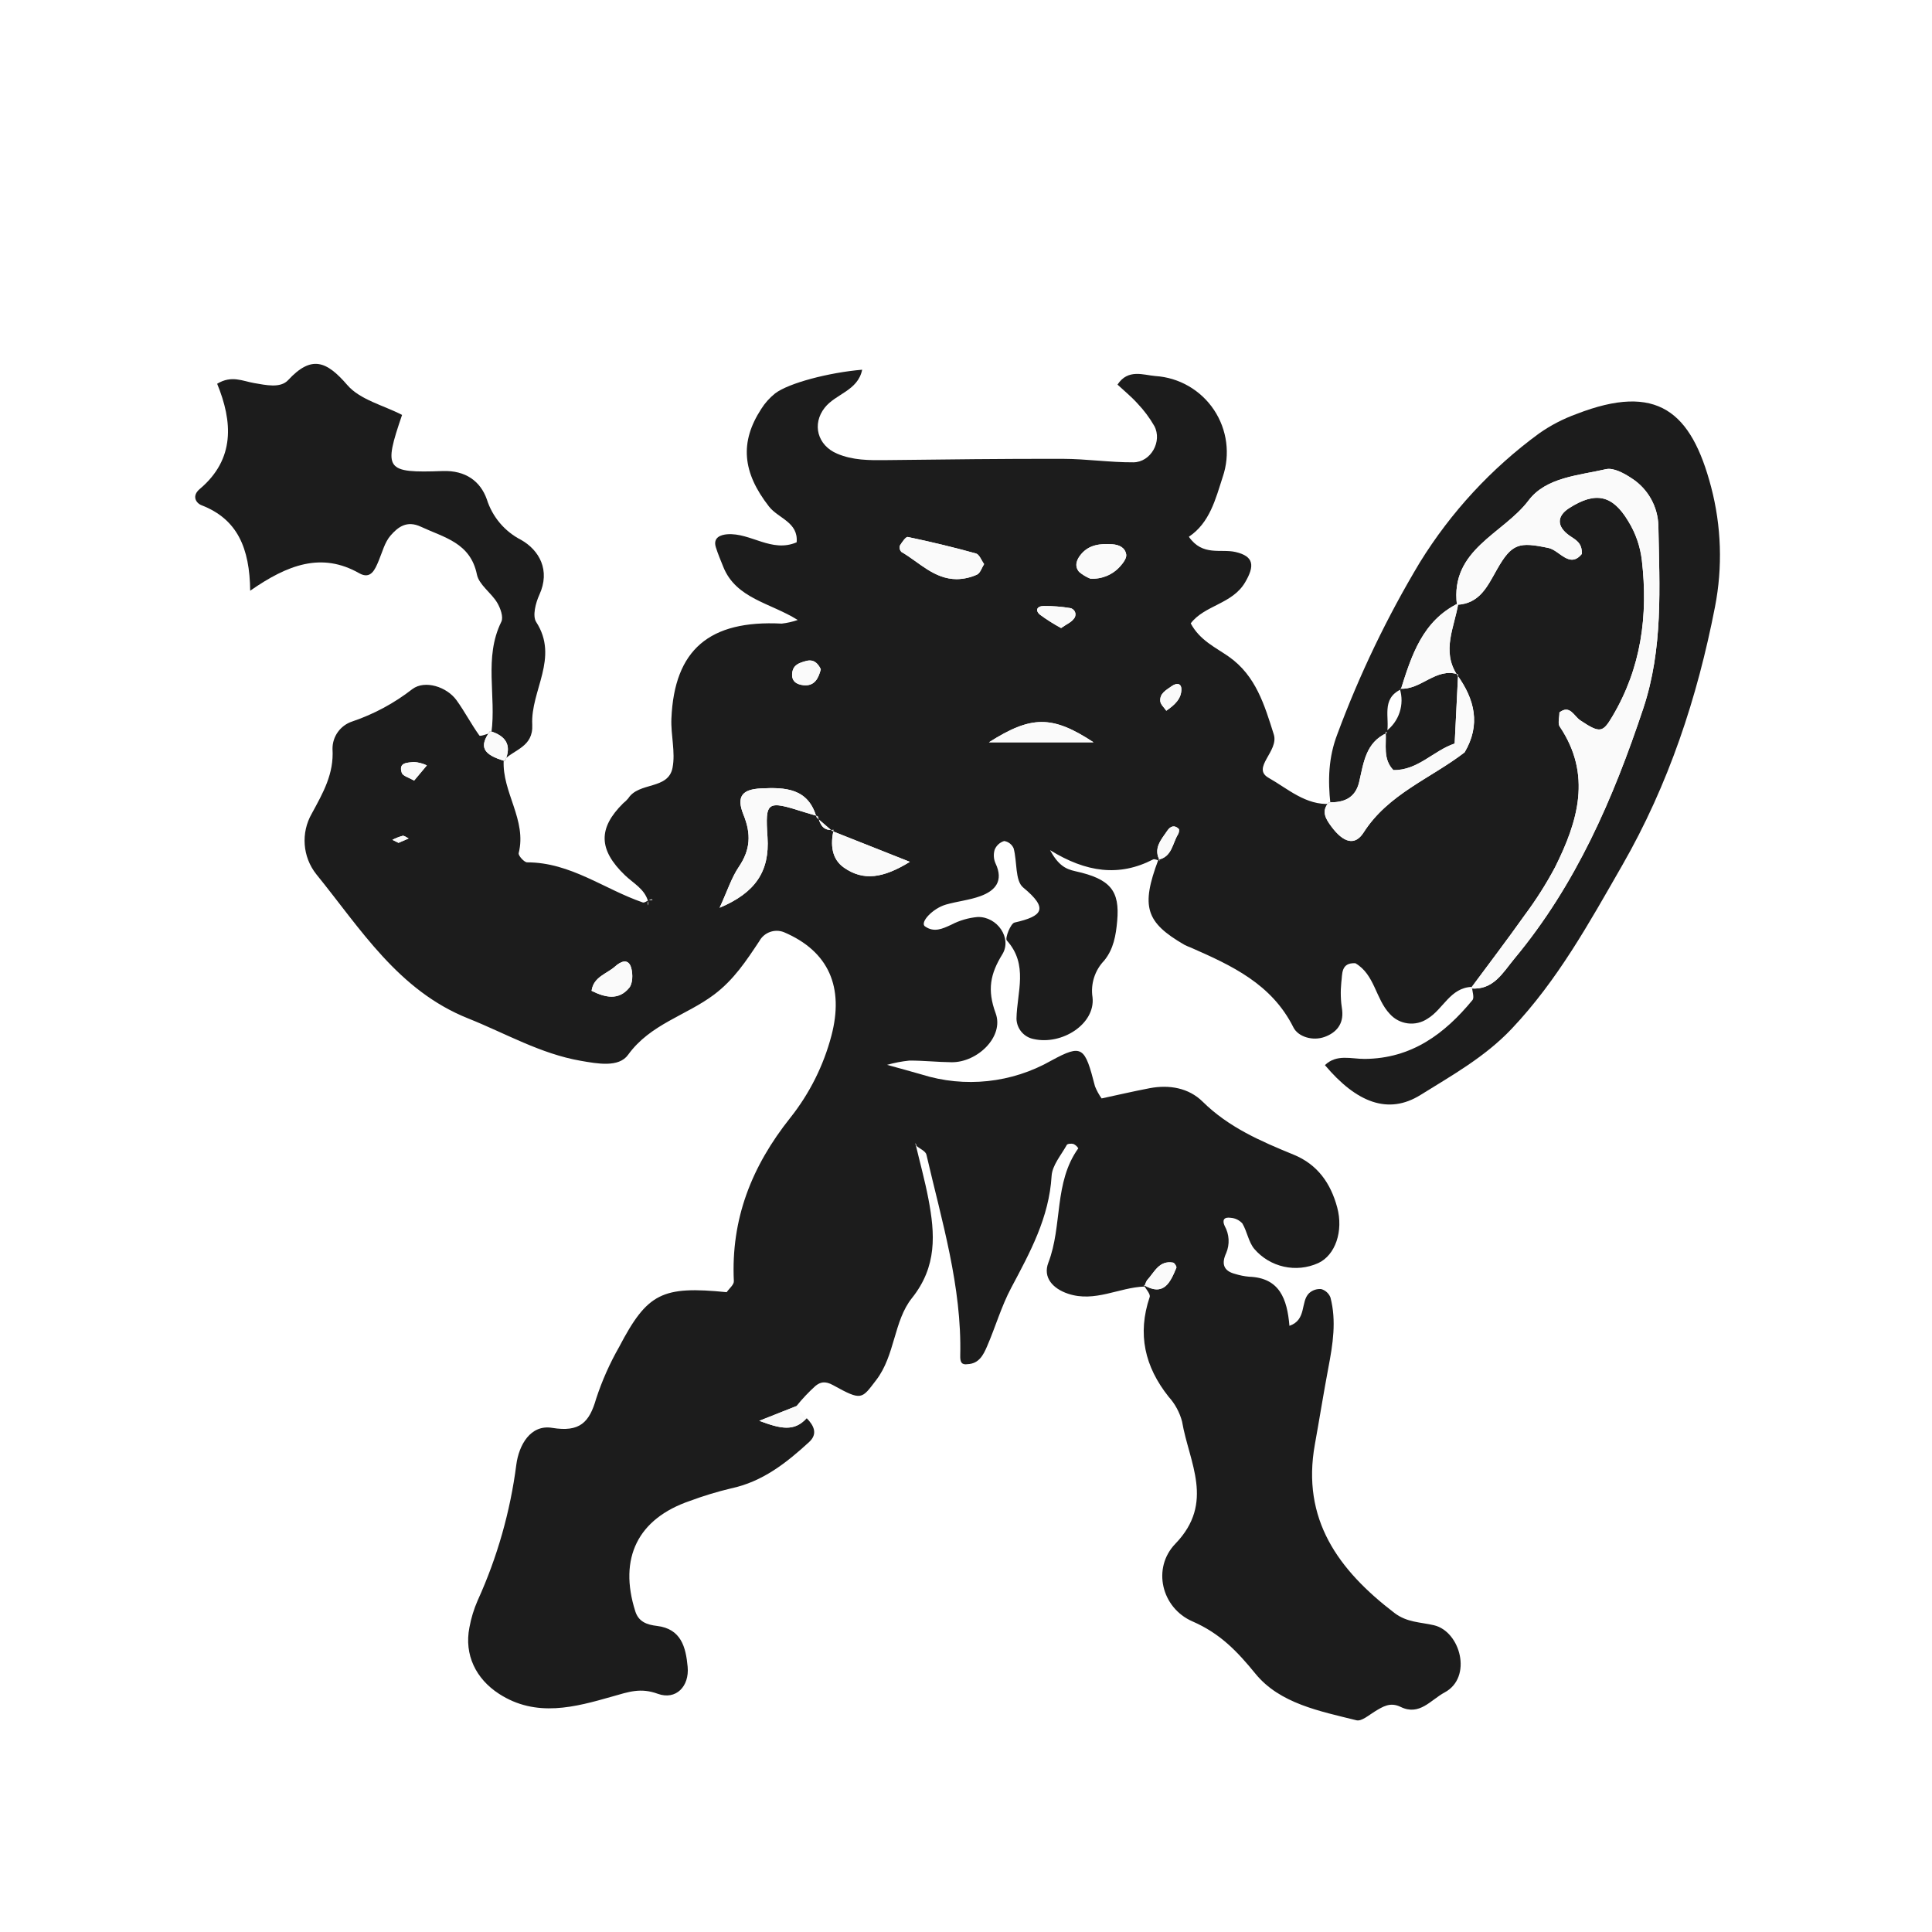
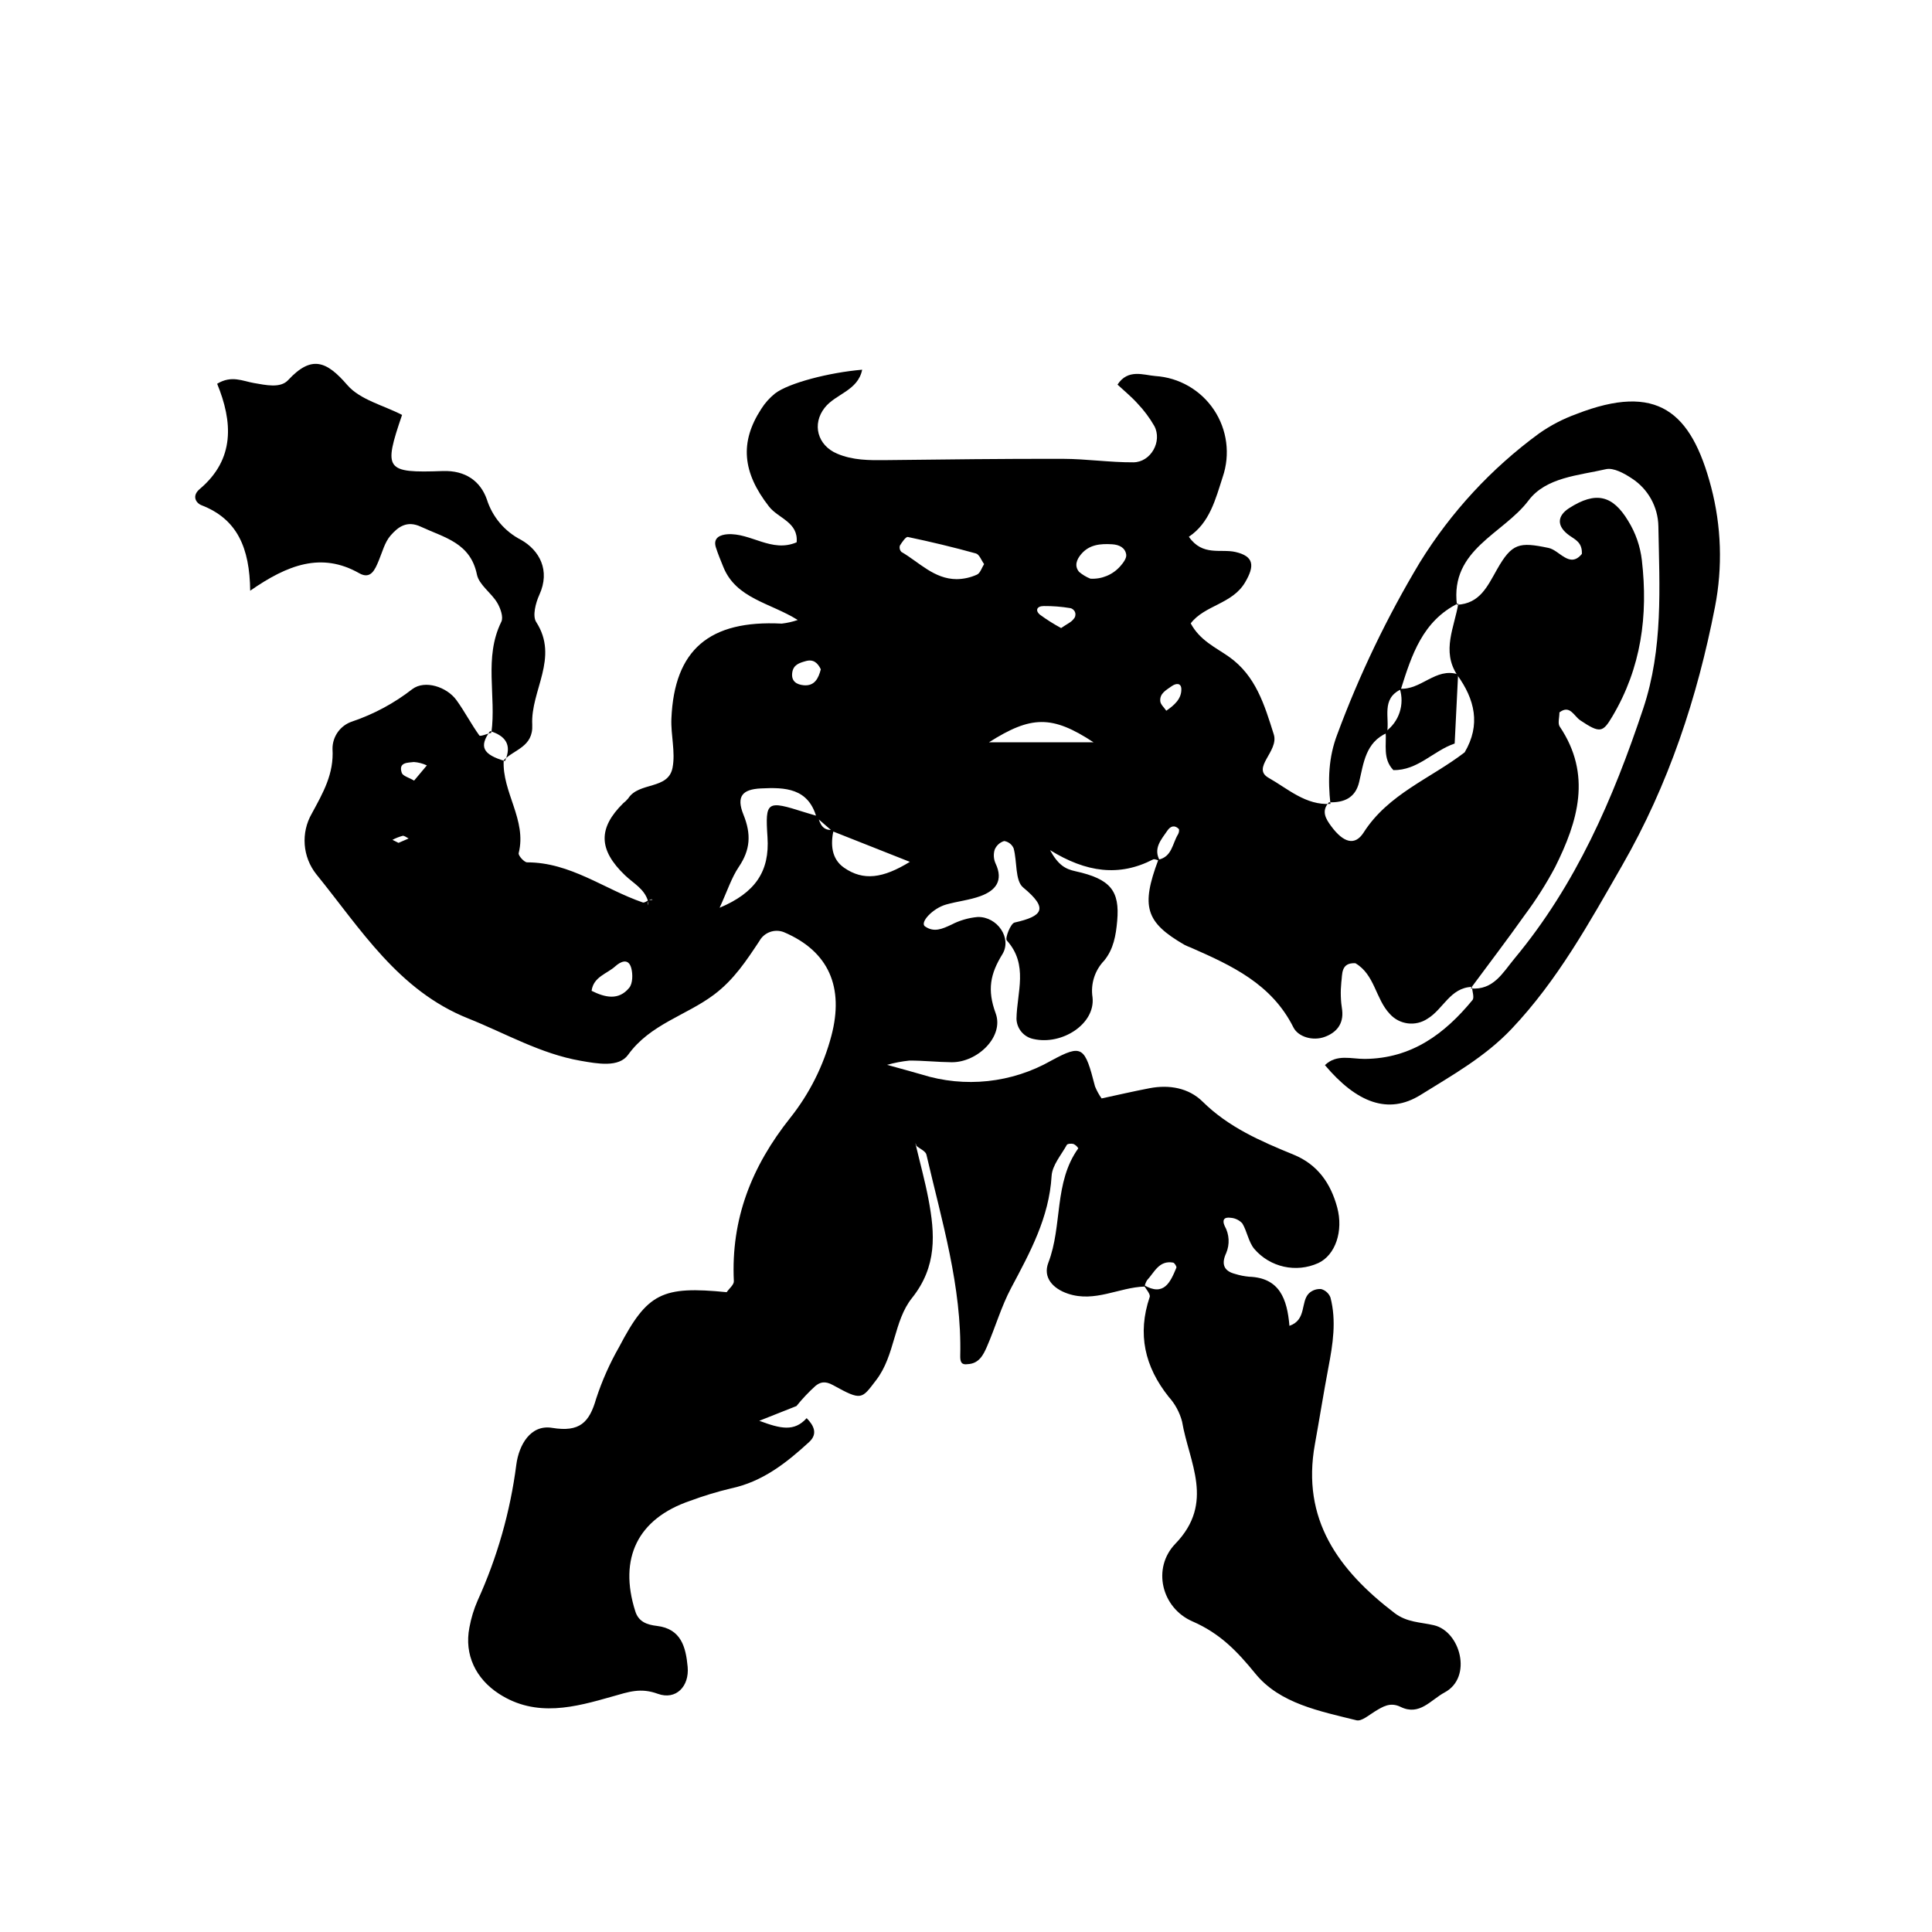
<svg xmlns="http://www.w3.org/2000/svg" viewBox="0 0 400 400">
-   <defs>
-     <style>.a{fill:#1c1c1c;}.b{fill:#fafafa;}</style>
-   </defs>
-   <path class="a" d="M240.143,178.219c-.479-.1-1.082-.449-1.418-.275-7,3.607-13.831,2.7-21.325-1.932,1.707,3.108,3.174,3.911,5.239,4.365,7.3,1.6,9.217,4.065,8.664,10.289-.263,2.963-.743,5.84-2.7,8.222a9,9,0,0,0-2.406,7.612c.6,5.491-6.311,9.937-12.181,8.624a4.39,4.39,0,0,1-3.564-4.2c.091-5.5,2.53-11.192-2.009-16.221-.4-.448.788-3.516,1.615-3.7,5.837-1.32,7.087-2.873,1.777-7.259-1.707-1.411-1.221-5.376-1.974-8.107a2.551,2.551,0,0,0-1.958-1.512,3.092,3.092,0,0,0-1.968,1.8,4.054,4.054,0,0,0,.183,2.839c1.695,3.588-.006,5.629-3.129,6.768-2.283.833-4.775,1.074-7.127,1.746-2.793.8-5.481,3.734-4.346,4.526,1.884,1.312,3.595.5,5.437-.35a14.559,14.559,0,0,1,5.468-1.6c4.064-.1,7.157,4.394,5.1,7.726-2.484,4.029-3.17,7.347-1.381,12.206,1.784,4.844-3.773,10.188-9.114,10.139-2.919-.026-5.836-.357-8.754-.343a27.227,27.227,0,0,0-4.62.886c2.61.724,4.878,1.323,7.128,1.984a33.8,33.8,0,0,0,26.882-2.869c6.443-3.5,6.936-2.863,9.048,5.342a12.561,12.561,0,0,0,1.364,2.493c3.292-.706,6.594-1.475,9.921-2.113,4.082-.783,8.122-.066,11,2.781,5.4,5.334,12.06,8.2,18.849,10.981,4.945,2.026,7.654,5.917,9,10.879s-.389,9.923-3.9,11.556a11.3,11.3,0,0,1-13.282-2.961c-1.178-1.447-1.463-3.588-2.445-5.24a3.6,3.6,0,0,0-2.386-1.167c-1.433-.213-1.831.473-1.276,1.688a6.393,6.393,0,0,1,.318,5.607c-1,2.143-.626,3.7,1.859,4.328a13.839,13.839,0,0,0,2.859.572c6.358.217,7.895,4.611,8.376,10.171,3.618-1.254,2.248-4.99,4.057-6.752a3.312,3.312,0,0,1,2.518-.86,2.913,2.913,0,0,1,1.912,1.735c1.272,4.859.494,9.691-.426,14.523-1,5.278-1.838,10.588-2.794,15.876-2.815,15.56,4.876,26.047,16.453,34.91,2.621,2.006,5.422,1.9,8.206,2.558,5.48,1.294,8.025,10.788,2.21,13.906-2.9,1.552-5.2,4.917-9.118,3-2.151-1.051-3.662-.075-5.341.945-1.221.742-2.744,2.088-3.8,1.826-7.587-1.889-15.88-3.461-20.918-9.643-3.81-4.675-7.331-8.345-13.048-10.835-6.42-2.8-8.39-11.041-3.535-16.069,8.234-8.527,2.827-16.84,1.393-25.3a12.325,12.325,0,0,0-2.779-5.131c-4.952-6.231-6.517-12.988-3.928-20.652.21-.622-.8-1.655-1.241-2.5,4.178,2.474,5.51-.543,6.768-3.568.1-.235-.383-1.01-.677-1.061-2.926-.514-3.875,2.024-5.394,3.65a3.885,3.885,0,0,0-.506,1.307c-5.308.167-10.284,3.347-15.857,1.483-3.161-1.058-5.247-3.374-4.071-6.428,2.954-7.674,1.1-16.584,6.2-23.675a2.348,2.348,0,0,0-.985-.892c-.427-.126-1.251-.071-1.394.186-1.165,2.1-3.018,4.224-3.149,6.43-.514,8.627-4.464,15.826-8.372,23.176-2.047,3.85-3.266,8.134-5.012,12.155-.75,1.727-1.661,3.54-4,3.632-1.229.19-1.566-.387-1.533-1.747.351-14.319-3.827-27.9-7-41.628-.167-.726-1.354-1.216-2.065-1.814l-.2-.6.048.358c.887,3.743,1.913,7.46,2.632,11.236,1.374,7.215,1.822,13.969-3.418,20.521-3.79,4.741-3.462,11.845-7.4,16.976-3.015,3.932-2.952,4.355-8.914,1.052-1.721-.954-2.7-.6-3.638.138a36.06,36.06,0,0,0-3.951,4.182c-2.128.846-4.258,1.69-7.7,3.054,4.416,1.646,7.235,2.317,9.81-.547,1.486,1.519,2.366,3.244.507,4.949-4.71,4.322-9.669,8.231-16.192,9.6a73.445,73.445,0,0,0-8.437,2.566c-10.827,3.682-14.866,11.852-11.352,22.894.688,2.163,2.413,2.764,4.475,3.007,5.026.6,5.983,4.4,6.36,8.473.375,4.033-2.419,6.952-6.18,5.58-3.586-1.308-6.021-.4-9.441.568-7.623,2.165-15.72,4.451-23.463-.582-4.737-3.079-7.212-8.038-6.1-13.718a25.244,25.244,0,0,1,1.717-5.611,98.256,98.256,0,0,0,7.993-28.089c.537-4.07,2.925-8.364,7.418-7.626,5.706.936,7.7-1.108,9.11-6.034a58.152,58.152,0,0,1,4.763-10.725c5.845-11.164,8.895-12.658,22.261-11.332.52-.76,1.523-1.544,1.487-2.278-.621-12.87,3.672-23.77,11.7-33.85a46.223,46.223,0,0,0,8.5-16.978c2.617-9.951-.451-17.446-9.856-21.439a4.1,4.1,0,0,0-5.067,1.857c-2.693,4.057-5.26,7.988-9.376,11.081-5.775,4.342-13.212,6.094-17.8,12.464-1.931,2.683-6.363,1.833-9.8,1.237-8.327-1.444-15.587-5.69-23.3-8.768-14.507-5.789-22.281-18.566-31.452-29.858a11.211,11.211,0,0,1-.933-12.558c2.334-4.3,4.614-8.235,4.289-13.4a5.926,5.926,0,0,1,4.086-5.668,42.346,42.346,0,0,0,12.458-6.714c2.6-1.935,7.128-.456,9.124,2.3,1.7,2.348,3.042,4.957,4.736,7.311.193.269,1.634-.359,2.5-.571l-.268-.345c-2.339,3.226-1.529,4.862,3.075,6.212l-.265-.167c-.365,6.616,4.831,12.346,3.1,19.234-.122.486,1.138,1.906,1.754,1.905,8.973,0,15.963,5.564,23.944,8.305.341.117.875-.327,1.306-.5,1.95.012-.857-.727-.173,1.112l-.056-.905c-.746-2.535-3.011-3.658-4.754-5.326-5.554-5.318-5.578-9.782-.387-14.914a6.915,6.915,0,0,0,1.05-1.02c2.2-3.447,8.262-1.735,9.166-6.308.644-3.257-.375-6.805-.231-10.206.607-14.269,7.865-20.434,22.839-19.666a15.734,15.734,0,0,0,3.318-.75c-5.678-3.566-12.751-4.4-15.406-10.978-.543-1.346-1.111-2.688-1.547-4.07-.659-2.089,1.1-2.6,2.357-2.7,4.851-.356,9.172,3.895,14.369,1.664.378-4.17-3.794-4.939-5.714-7.395-5.532-7.076-6.092-13.335-1.627-20.2a12.978,12.978,0,0,1,2.875-3.224c2.829-2.159,11.15-4.332,18.034-4.915-.887,4.365-5.487,4.978-7.761,7.872-2.676,3.405-1.488,7.776,2.548,9.5,3.287,1.406,6.647,1.384,10.082,1.347,12.233-.133,24.467-.3,36.7-.266,4.859.013,9.719.75,14.576.722,3.631-.02,6.027-4.349,4.344-7.513a24.485,24.485,0,0,0-3.47-4.653c-1.258-1.405-2.741-2.607-4.154-3.925,2.172-3.325,5.377-1.973,7.839-1.773a15.815,15.815,0,0,1,13.94,20.9c-1.481,4.577-2.681,9.489-7.007,12.375,2.855,4.1,6.595,2.441,9.667,3.156,3.8.885,4.013,2.841,1.967,6.3-2.666,4.508-8.378,4.7-11.248,8.476,1.894,3.543,5.13,4.952,7.912,6.912,5.572,3.928,7.359,9.975,9.285,16.079,1.1,3.5-4.719,6.938-1.055,9,3.893,2.192,7.674,5.729,12.8,5.38l-.3-.34c-1.7,1.808-.661,3.469.434,4.955,2.547,3.457,4.925,4.13,6.721,1.319,5.117-8.012,13.874-11.177,20.914-16.6,3.386-5.717,2.1-10.983-1.541-16.024-3.291-5-.554-9.907.238-14.843l-.271.311c4.706-.237,6.268-3.768,8.26-7.284,3.114-5.5,4.618-5.754,10.7-4.48,2.278.478,4.366,4.32,6.884,1.237.121-2.384-1.415-2.983-2.571-3.806-2.7-1.926-2.584-4.057-.046-5.684,5.523-3.541,9-2.654,12.193,2.631A19.753,19.753,0,0,1,339.932,116c1.318,11.452-.129,22.259-6.106,32.325-1.978,3.331-2.535,3.558-6.642.816-1.339-.894-2.137-3.308-4.321-1.646,0,1.074-.38,2.275.058,2.926,6.709,9.972,3.78,19.64-.967,29.139a77.1,77.1,0,0,1-6.27,9.885c-3.635,5.133-7.454,10.135-11.194,15.192l.27-.316c-4.514.152-5.943,4.621-9.185,6.576a6,6,0,0,1-7.826-.97c-2.966-3.113-3.105-8.152-7.131-10.5-3.082-.165-2.667,2.364-2.913,3.94a22.08,22.08,0,0,0,.176,5.777c.327,2.9-1.23,4.657-3.612,5.531-2.488.913-5.509-.017-6.484-1.968-4.5-9-12.774-12.8-21.227-16.515a13.517,13.517,0,0,1-1.332-.578c-8.053-4.663-9.044-7.906-5.4-17.625,2.842-.592,2.9-3.365,4.073-5.251.191-.3.307-.967.136-1.134-.817-.8-1.667-.628-2.352.378C240.4,173.866,238.707,175.66,240.143,178.219Zm-67.829-6.14-3.258-2.829c-1.706-6.1-6.505-6.265-11.529-6.015-3.792.188-5.146,1.607-3.6,5.438,1.634,4.039,1.432,7.255-.961,10.8-1.516,2.246-2.361,4.945-3.979,8.471,7.38-3.111,10.388-7.517,9.914-14.623-.5-7.515-.122-7.628,7.66-5.161.916.29,1.844.547,2.766.822.446,1.686,1.089,3.141,3.271,2.8-.67,3.02-.484,6.045,2.177,7.883,3.981,2.753,8.03,2.193,13.6-1.228Q180.332,175.243,172.314,172.079Zm31.433-55.291c-.556-.76-.978-2-1.69-2.2-4.657-1.294-9.365-2.418-14.095-3.411-.426-.089-1.221,1.095-1.659,1.8a1.335,1.335,0,0,0,.305,1.28c3.7,2.143,6.777,5.631,11.466,5.65a10.476,10.476,0,0,0,4.193-.936C202.95,118.667,203.266,117.545,203.747,116.788Zm22.665,36.9c-8.611-5.661-12.928-5.541-21.663,0Zm-103.929,51.45c2.758,1.373,5.59,2.07,7.794-.629.731-.9.758-2.777.432-4.033-.589-2.267-2.324-1.318-3.317-.415C125.669,201.625,122.871,202.22,122.483,205.135Zm97.2-75.1c1.207-.845,2.124-1.213,2.6-1.889a1.339,1.339,0,0,0-.715-2.248,31.709,31.709,0,0,0-5.459-.426c-1.441,0-1.853.926-.766,1.816A37.836,37.836,0,0,0,219.687,130.03Zm6.045-10.232a7.627,7.627,0,0,0,6.2-2.562c.6-.67,1.349-1.664,1.245-2.4-.2-1.436-1.419-2.067-2.923-2.158-2.423-.147-4.721.051-6.407,2.047-.915,1.082-1.472,2.414-.432,3.664A8.483,8.483,0,0,0,225.732,119.8Zm-140,41.817,2.647-3.155a7.513,7.513,0,0,0-2.681-.7c-1.215.158-3.28,0-2.509,2.251C83.418,160.677,84.687,160.988,85.733,161.615Zm84.211-23.056c-.648-1.334-1.538-2.14-3.119-1.691-1.315.374-2.582.735-2.8,2.419-.236,1.821.994,2.439,2.34,2.575C168.671,142.1,169.462,140.414,169.944,138.559Zm71.521,8.587c1.671-1.148,3.195-2.482,3.123-4.525-.042-1.218-1.041-1.244-2.015-.552-1.153.821-2.5,1.5-2.345,3.113C240.291,145.863,241.025,146.482,241.465,147.146ZM82.507,174.505l2.1-.907c-.422-.2-.885-.615-1.259-.546a10.713,10.713,0,0,0-2.1.828Z" />
-   <path class="a" d="M275.452,166.443c-.535-4.9-.418-9.608,1.419-14.409a213.135,213.135,0,0,1,17.083-35.575,94.923,94.923,0,0,1,24.7-26.724,32.888,32.888,0,0,1,7.718-4.014c16.753-6.519,23.787-.518,27.9,15.118a55.73,55.73,0,0,1,.8,24.8c-3.659,18.8-9.578,36.751-19.218,53.536-6.821,11.876-13.333,23.735-22.873,33.819-5.526,5.842-12.321,9.619-18.87,13.7-6.7,4.172-13.252,1.595-19.8-6.17,2.434-2.355,5.491-1.266,8.232-1.286,9.681-.072,16.529-5.153,22.313-12.181.432-.525-.047-1.8-.1-2.727l-.27.316c4.723.418,6.633-3.254,9.08-6.2,12.715-15.284,20.419-33.055,26.646-51.749,4.157-12.479,3.365-25.095,3.137-37.761a12.053,12.053,0,0,0-5.536-9.909c-1.553-1.034-3.762-2.247-5.329-1.885-5.664,1.308-12.4,1.668-16.011,6.468-5.232,6.954-16.259,10.121-14.833,21.612l.271-.311c-7.388,3.656-9.647,10.73-11.882,17.821-4.141,1.99-2.264,5.892-2.862,9.007-4.449,1.971-4.837,6.226-5.776,10.194-.778,3.289-3.165,4.275-6.246,4.172Z" />
-   <path class="a" d="M101.736,151.709c1.049-7.611-1.613-15.538,2.058-22.978.477-.967-.188-2.835-.865-3.961-1.237-2.057-3.754-3.692-4.188-5.818-1.347-6.6-6.785-7.647-11.605-9.9-2.919-1.367-4.754.079-6.278,1.831-1.208,1.388-1.7,3.414-2.443,5.186-.769,1.835-1.631,3.981-4.047,2.609-7.8-4.43-14.829-1.769-22.57,3.624-.1-8.872-2.672-14.831-10.067-17.695-1.161-.45-2.075-1.929-.386-3.353,7.381-6.22,6.81-13.992,3.615-21.8,2.979-1.818,5.306-.543,7.624-.149,2.457.417,5.459,1.129,7.071-.608,4.84-5.218,7.949-3.966,12.256,1.027,2.633,3.052,7.487,4.188,11.334,6.179C79.367,97.27,79.73,97.953,91.661,97.524c4.732-.17,7.8,2.12,9.123,5.833a14.254,14.254,0,0,0,7.135,8.437c3.711,2.121,6.084,6.257,3.747,11.355-.768,1.678-1.461,4.381-.657,5.625,4.809,7.441-1.174,14.211-.812,21.252.238,4.642-3.745,5.108-5.919,7.382l.265.168c1.5-3.323.147-5.229-3.075-6.212Z" />
-   <path class="a" d="M286.878,151.46a8,8,0,0,0,2.924-8.887c4.363.394,7.444-4.464,12.082-2.949l-.711,14.318c-4.386,1.468-7.624,5.592-12.689,5.5C286.234,157.117,287.1,154.179,286.878,151.46Z" />
-   <path class="b" d="M301.644,125.22c-1.426-11.491,9.6-14.658,14.833-21.612,3.612-4.8,10.347-5.16,16.011-6.468,1.567-.362,3.776.851,5.329,1.885a12.053,12.053,0,0,1,5.536,9.909c.228,12.666,1.02,25.282-3.137,37.761-6.227,18.694-13.931,36.465-26.646,51.749-2.447,2.942-4.357,6.614-9.08,6.2,3.74-5.057,7.559-10.059,11.194-15.192a77.1,77.1,0,0,0,6.27-9.885c4.747-9.5,7.676-19.167.967-29.139-.438-.651-.058-1.852-.058-2.926,2.184-1.662,2.982.752,4.321,1.646,4.107,2.742,4.664,2.515,6.642-.816,5.977-10.066,7.424-20.873,6.106-32.325a19.753,19.753,0,0,0-2.872-8.169c-3.188-5.285-6.67-6.172-12.193-2.631-2.538,1.627-2.658,3.758.046,5.684,1.156.823,2.692,1.422,2.571,3.806-2.518,3.083-4.606-.759-6.884-1.237-6.078-1.274-7.582-1.016-10.7,4.48C307.912,121.452,306.35,124.983,301.644,125.22Z" />
-   <path class="b" d="M275.149,166.1c3.081.1,5.468-.883,6.246-4.172.939-3.968,1.327-8.223,5.776-10.194l-.293-.277c.223,2.719-.644,5.657,1.606,7.978,5.065.1,8.3-4.028,12.689-5.5q1,.951,2.05,1.837c-7.045,5.421-15.8,8.586-20.919,16.6-1.8,2.811-4.174,2.138-6.721-1.319C274.488,169.572,273.451,167.911,275.149,166.1Z" />
-   <path class="b" d="M169.331,168.979c-.922-.272-1.85-.529-2.766-.819-7.782-2.467-8.162-2.354-7.66,5.161.474,7.106-2.534,11.512-9.914,14.623,1.618-3.526,2.463-6.225,3.979-8.471,2.393-3.545,2.595-6.761.961-10.8-1.55-3.831-.2-5.25,3.6-5.438,5.024-.25,9.823-.084,11.529,6.015Z" />
-   <path class="b" d="M203.748,116.79c-.482.755-.8,1.877-1.481,2.183a10.476,10.476,0,0,1-4.193.936c-4.689-.019-7.769-3.507-11.466-5.65a1.335,1.335,0,0,1-.305-1.28c.438-.708,1.233-1.892,1.659-1.8,4.73.993,9.438,2.117,14.1,3.411C202.769,114.785,203.191,116.028,203.748,116.79Z" />
-   <path class="b" d="M226.412,153.685H204.749C213.484,148.144,217.8,148.024,226.412,153.685Z" />
-   <path class="b" d="M290.033,142.729c2.235-7.09,4.494-14.164,11.882-17.82-.792,4.936-3.529,9.841-.238,14.843l.207-.128c-4.638-1.515-7.719,3.343-12.082,2.949Z" />
-   <path class="b" d="M172.327,172.067l16.048,6.367c-5.566,3.421-9.615,3.981-13.6,1.228-2.661-1.838-2.847-4.863-2.184-7.876C172.588,171.792,172.327,172.067,172.327,172.067Z" />
-   <path class="b" d="M122.483,205.135c.388-2.915,3.186-3.51,4.909-5.077.993-.9,2.728-1.852,3.317.415.326,1.256.3,3.138-.432,4.033C128.073,207.205,125.241,206.508,122.483,205.135Z" />
-   <path class="b" d="M219.687,130.03a37.836,37.836,0,0,1-4.336-2.747c-1.087-.89-.675-1.82.766-1.816a31.709,31.709,0,0,1,5.459.426,1.339,1.339,0,0,1,.715,2.248C221.811,128.817,220.894,129.185,219.687,130.03Z" />
-   <path class="b" d="M225.732,119.8a8.483,8.483,0,0,1-2.319-1.408c-1.04-1.25-.483-2.582.432-3.664,1.686-2,3.984-2.194,6.407-2.047,1.5.091,2.721.722,2.923,2.158.1.735-.648,1.729-1.245,2.4A7.627,7.627,0,0,1,225.732,119.8Z" />
-   <path class="b" d="M240.143,178.219c-1.436-2.559.254-4.353,1.539-6.239.685-1.006,1.535-1.173,2.352-.378.171.167.055.829-.136,1.134-1.177,1.886-1.231,4.659-4.073,5.251Z" />
-   <path class="b" d="M85.733,161.615c-1.046-.627-2.315-.938-2.543-1.605-.771-2.251,1.294-2.093,2.509-2.251a7.513,7.513,0,0,1,2.681.7Z" />
-   <path class="b" d="M301.677,139.752c3.641,5.041,4.927,10.307,1.541,16.024q-1.047-.881-2.045-1.834l.711-14.318Z" />
-   <path class="b" d="M236.977,266.372a3.885,3.885,0,0,1,.506-1.307c1.519-1.626,2.468-4.164,5.394-3.65.294.051.774.826.677,1.061-1.258,3.025-2.59,6.042-6.768,3.568Z" />
-   <path class="b" d="M169.944,138.559c-.482,1.855-1.273,3.537-3.579,3.3-1.346-.136-2.576-.754-2.34-2.575.218-1.684,1.485-2.045,2.8-2.419C168.406,136.419,169.3,137.225,169.944,138.559Z" />
-   <path class="b" d="M241.465,147.146c-.44-.664-1.174-1.283-1.237-1.964-.15-1.617,1.192-2.292,2.345-3.113.974-.692,1.973-.666,2.015.552C244.66,144.664,243.136,146,241.465,147.146Z" />
-   <path class="b" d="M82.507,174.5l-1.266-.624a10.713,10.713,0,0,1,2.1-.828c.374-.069.837.349,1.259.547Z" />
-   <path class="b" d="M167.008,293.623c-2.575,2.864-5.394,2.193-9.81.547,3.44-1.364,5.57-2.208,7.7-3.054Z" />
-   <path class="b" d="M101.468,151.364c3.222.983,4.58,2.889,3.075,6.212C99.939,156.226,99.129,154.59,101.468,151.364Z" />
-   <path class="b" d="M169.056,169.25q1.629,1.415,3.265,2.823c.006-.006.267-.281.274-.287-2.175.337-2.818-1.118-3.264-2.805Z" />
-   <path class="b" d="M134.15,186.561l.056.905c-.684-1.839,2.123-1.1.173-1.112C134.393,186.343,134.15,186.561,134.15,186.561Z" />
-   <polygon class="b" points="189.58 237.011 189.532 236.653 189.734 237.25 189.58 237.011" />
+   <path d="M240.143,178.219c-.479-.1-1.082-.449-1.418-.275-7,3.607-13.831,2.7-21.325-1.932,1.707,3.108,3.174,3.911,5.239,4.365,7.3,1.6,9.217,4.065,8.664,10.289-.263,2.963-.743,5.84-2.7,8.222a9,9,0,0,0-2.406,7.612c.6,5.491-6.311,9.937-12.181,8.624a4.39,4.39,0,0,1-3.564-4.2c.091-5.5,2.53-11.192-2.009-16.221-.4-.448.788-3.516,1.615-3.7,5.837-1.32,7.087-2.873,1.777-7.259-1.707-1.411-1.221-5.376-1.974-8.107a2.551,2.551,0,0,0-1.958-1.512,3.092,3.092,0,0,0-1.968,1.8,4.054,4.054,0,0,0,.183,2.839c1.695,3.588-.006,5.629-3.129,6.768-2.283.833-4.775,1.074-7.127,1.746-2.793.8-5.481,3.734-4.346,4.526,1.884,1.312,3.595.5,5.437-.35a14.559,14.559,0,0,1,5.468-1.6c4.064-.1,7.157,4.394,5.1,7.726-2.484,4.029-3.17,7.347-1.381,12.206,1.784,4.844-3.773,10.188-9.114,10.139-2.919-.026-5.836-.357-8.754-.343a27.227,27.227,0,0,0-4.62.886c2.61.724,4.878,1.323,7.128,1.984a33.8,33.8,0,0,0,26.882-2.869c6.443-3.5,6.936-2.863,9.048,5.342a12.561,12.561,0,0,0,1.364,2.493c3.292-.706,6.594-1.475,9.921-2.113,4.082-.783,8.122-.066,11,2.781,5.4,5.334,12.06,8.2,18.849,10.981,4.945,2.026,7.654,5.917,9,10.879s-.389,9.923-3.9,11.556a11.3,11.3,0,0,1-13.282-2.961c-1.178-1.447-1.463-3.588-2.445-5.24a3.6,3.6,0,0,0-2.386-1.167c-1.433-.213-1.831.473-1.276,1.688a6.393,6.393,0,0,1,.318,5.607c-1,2.143-.626,3.7,1.859,4.328a13.839,13.839,0,0,0,2.859.572c6.358.217,7.895,4.611,8.376,10.171,3.618-1.254,2.248-4.99,4.057-6.752a3.312,3.312,0,0,1,2.518-.86,2.913,2.913,0,0,1,1.912,1.735c1.272,4.859.494,9.691-.426,14.523-1,5.278-1.838,10.588-2.794,15.876-2.815,15.56,4.876,26.047,16.453,34.91,2.621,2.006,5.422,1.9,8.206,2.558,5.48,1.294,8.025,10.788,2.21,13.906-2.9,1.552-5.2,4.917-9.118,3-2.151-1.051-3.662-.075-5.341.945-1.221.742-2.744,2.088-3.8,1.826-7.587-1.889-15.88-3.461-20.918-9.643-3.81-4.675-7.331-8.345-13.048-10.835-6.42-2.8-8.39-11.041-3.535-16.069,8.234-8.527,2.827-16.84,1.393-25.3a12.325,12.325,0,0,0-2.779-5.131c-4.952-6.231-6.517-12.988-3.928-20.652.21-.622-.8-1.655-1.241-2.5,4.178,2.474,5.51-.543,6.768-3.568.1-.235-.383-1.01-.677-1.061-2.926-.514-3.875,2.024-5.394,3.65a3.885,3.885,0,0,0-.506,1.307c-5.308.167-10.284,3.347-15.857,1.483-3.161-1.058-5.247-3.374-4.071-6.428,2.954-7.674,1.1-16.584,6.2-23.675a2.348,2.348,0,0,0-.985-.892c-.427-.126-1.251-.071-1.394.186-1.165,2.1-3.018,4.224-3.149,6.43-.514,8.627-4.464,15.826-8.372,23.176-2.047,3.85-3.266,8.134-5.012,12.155-.75,1.727-1.661,3.54-4,3.632-1.229.19-1.566-.387-1.533-1.747.351-14.319-3.827-27.9-7-41.628-.167-.726-1.354-1.216-2.065-1.814l-.2-.6.048.358c.887,3.743,1.913,7.46,2.632,11.236,1.374,7.215,1.822,13.969-3.418,20.521-3.79,4.741-3.462,11.845-7.4,16.976-3.015,3.932-2.952,4.355-8.914,1.052-1.721-.954-2.7-.6-3.638.138a36.06,36.06,0,0,0-3.951,4.182c-2.128.846-4.258,1.69-7.7,3.054,4.416,1.646,7.235,2.317,9.81-.547,1.486,1.519,2.366,3.244.507,4.949-4.71,4.322-9.669,8.231-16.192,9.6a73.445,73.445,0,0,0-8.437,2.566c-10.827,3.682-14.866,11.852-11.352,22.894.688,2.163,2.413,2.764,4.475,3.007,5.026.6,5.983,4.4,6.36,8.473.375,4.033-2.419,6.952-6.18,5.58-3.586-1.308-6.021-.4-9.441.568-7.623,2.165-15.72,4.451-23.463-.582-4.737-3.079-7.212-8.038-6.1-13.718a25.244,25.244,0,0,1,1.717-5.611,98.256,98.256,0,0,0,7.993-28.089c.537-4.07,2.925-8.364,7.418-7.626,5.706.936,7.7-1.108,9.11-6.034a58.152,58.152,0,0,1,4.763-10.725c5.845-11.164,8.895-12.658,22.261-11.332.52-.76,1.523-1.544,1.487-2.278-.621-12.87,3.672-23.77,11.7-33.85a46.223,46.223,0,0,0,8.5-16.978c2.617-9.951-.451-17.446-9.856-21.439a4.1,4.1,0,0,0-5.067,1.857c-2.693,4.057-5.26,7.988-9.376,11.081-5.775,4.342-13.212,6.094-17.8,12.464-1.931,2.683-6.363,1.833-9.8,1.237-8.327-1.444-15.587-5.69-23.3-8.768-14.507-5.789-22.281-18.566-31.452-29.858a11.211,11.211,0,0,1-.933-12.558c2.334-4.3,4.614-8.235,4.289-13.4a5.926,5.926,0,0,1,4.086-5.668,42.346,42.346,0,0,0,12.458-6.714c2.6-1.935,7.128-.456,9.124,2.3,1.7,2.348,3.042,4.957,4.736,7.311.193.269,1.634-.359,2.5-.571l-.268-.345c-2.339,3.226-1.529,4.862,3.075,6.212l-.265-.167c-.365,6.616,4.831,12.346,3.1,19.234-.122.486,1.138,1.906,1.754,1.905,8.973,0,15.963,5.564,23.944,8.305.341.117.875-.327,1.306-.5,1.95.012-.857-.727-.173,1.112l-.056-.905c-.746-2.535-3.011-3.658-4.754-5.326-5.554-5.318-5.578-9.782-.387-14.914a6.915,6.915,0,0,0,1.05-1.02c2.2-3.447,8.262-1.735,9.166-6.308.644-3.257-.375-6.805-.231-10.206.607-14.269,7.865-20.434,22.839-19.666a15.734,15.734,0,0,0,3.318-.75c-5.678-3.566-12.751-4.4-15.406-10.978-.543-1.346-1.111-2.688-1.547-4.07-.659-2.089,1.1-2.6,2.357-2.7,4.851-.356,9.172,3.895,14.369,1.664.378-4.17-3.794-4.939-5.714-7.395-5.532-7.076-6.092-13.335-1.627-20.2a12.978,12.978,0,0,1,2.875-3.224c2.829-2.159,11.15-4.332,18.034-4.915-.887,4.365-5.487,4.978-7.761,7.872-2.676,3.405-1.488,7.776,2.548,9.5,3.287,1.406,6.647,1.384,10.082,1.347,12.233-.133,24.467-.3,36.7-.266,4.859.013,9.719.75,14.576.722,3.631-.02,6.027-4.349,4.344-7.513a24.485,24.485,0,0,0-3.47-4.653c-1.258-1.405-2.741-2.607-4.154-3.925,2.172-3.325,5.377-1.973,7.839-1.773a15.815,15.815,0,0,1,13.94,20.9c-1.481,4.577-2.681,9.489-7.007,12.375,2.855,4.1,6.595,2.441,9.667,3.156,3.8.885,4.013,2.841,1.967,6.3-2.666,4.508-8.378,4.7-11.248,8.476,1.894,3.543,5.13,4.952,7.912,6.912,5.572,3.928,7.359,9.975,9.285,16.079,1.1,3.5-4.719,6.938-1.055,9,3.893,2.192,7.674,5.729,12.8,5.38l-.3-.34c-1.7,1.808-.661,3.469.434,4.955,2.547,3.457,4.925,4.13,6.721,1.319,5.117-8.012,13.874-11.177,20.914-16.6,3.386-5.717,2.1-10.983-1.541-16.024-3.291-5-.554-9.907.238-14.843l-.271.311c4.706-.237,6.268-3.768,8.26-7.284,3.114-5.5,4.618-5.754,10.7-4.48,2.278.478,4.366,4.32,6.884,1.237.121-2.384-1.415-2.983-2.571-3.806-2.7-1.926-2.584-4.057-.046-5.684,5.523-3.541,9-2.654,12.193,2.631A19.753,19.753,0,0,1,339.932,116c1.318,11.452-.129,22.259-6.106,32.325-1.978,3.331-2.535,3.558-6.642.816-1.339-.894-2.137-3.308-4.321-1.646,0,1.074-.38,2.275.058,2.926,6.709,9.972,3.78,19.64-.967,29.139a77.1,77.1,0,0,1-6.27,9.885c-3.635,5.133-7.454,10.135-11.194,15.192l.27-.316c-4.514.152-5.943,4.621-9.185,6.576a6,6,0,0,1-7.826-.97c-2.966-3.113-3.105-8.152-7.131-10.5-3.082-.165-2.667,2.364-2.913,3.94a22.08,22.08,0,0,0,.176,5.777c.327,2.9-1.23,4.657-3.612,5.531-2.488.913-5.509-.017-6.484-1.968-4.5-9-12.774-12.8-21.227-16.515a13.517,13.517,0,0,1-1.332-.578c-8.053-4.663-9.044-7.906-5.4-17.625,2.842-.592,2.9-3.365,4.073-5.251.191-.3.307-.967.136-1.134-.817-.8-1.667-.628-2.352.378C240.4,173.866,238.707,175.66,240.143,178.219Zm-67.829-6.14-3.258-2.829c-1.706-6.1-6.505-6.265-11.529-6.015-3.792.188-5.146,1.607-3.6,5.438,1.634,4.039,1.432,7.255-.961,10.8-1.516,2.246-2.361,4.945-3.979,8.471,7.38-3.111,10.388-7.517,9.914-14.623-.5-7.515-.122-7.628,7.66-5.161.916.29,1.844.547,2.766.822.446,1.686,1.089,3.141,3.271,2.8-.67,3.02-.484,6.045,2.177,7.883,3.981,2.753,8.03,2.193,13.6-1.228Q180.332,175.243,172.314,172.079Zm31.433-55.291c-.556-.76-.978-2-1.69-2.2-4.657-1.294-9.365-2.418-14.095-3.411-.426-.089-1.221,1.095-1.659,1.8a1.335,1.335,0,0,0,.305,1.28c3.7,2.143,6.777,5.631,11.466,5.65a10.476,10.476,0,0,0,4.193-.936C202.95,118.667,203.266,117.545,203.747,116.788Zm22.665,36.9c-8.611-5.661-12.928-5.541-21.663,0Zm-103.929,51.45c2.758,1.373,5.59,2.07,7.794-.629.731-.9.758-2.777.432-4.033-.589-2.267-2.324-1.318-3.317-.415C125.669,201.625,122.871,202.22,122.483,205.135Zm97.2-75.1c1.207-.845,2.124-1.213,2.6-1.889a1.339,1.339,0,0,0-.715-2.248,31.709,31.709,0,0,0-5.459-.426c-1.441,0-1.853.926-.766,1.816A37.836,37.836,0,0,0,219.687,130.03Zm6.045-10.232a7.627,7.627,0,0,0,6.2-2.562c.6-.67,1.349-1.664,1.245-2.4-.2-1.436-1.419-2.067-2.923-2.158-2.423-.147-4.721.051-6.407,2.047-.915,1.082-1.472,2.414-.432,3.664A8.483,8.483,0,0,0,225.732,119.8Zm-140,41.817,2.647-3.155a7.513,7.513,0,0,0-2.681-.7c-1.215.158-3.28,0-2.509,2.251C83.418,160.677,84.687,160.988,85.733,161.615Zm84.211-23.056c-.648-1.334-1.538-2.14-3.119-1.691-1.315.374-2.582.735-2.8,2.419-.236,1.821.994,2.439,2.34,2.575C168.671,142.1,169.462,140.414,169.944,138.559Zm71.521,8.587c1.671-1.148,3.195-2.482,3.123-4.525-.042-1.218-1.041-1.244-2.015-.552-1.153.821-2.5,1.5-2.345,3.113C240.291,145.863,241.025,146.482,241.465,147.146ZM82.507,174.505l2.1-.907c-.422-.2-.885-.615-1.259-.546a10.713,10.713,0,0,0-2.1.828Z" />
+   <path d="M275.452,166.443c-.535-4.9-.418-9.608,1.419-14.409a213.135,213.135,0,0,1,17.083-35.575,94.923,94.923,0,0,1,24.7-26.724,32.888,32.888,0,0,1,7.718-4.014c16.753-6.519,23.787-.518,27.9,15.118a55.73,55.73,0,0,1,.8,24.8c-3.659,18.8-9.578,36.751-19.218,53.536-6.821,11.876-13.333,23.735-22.873,33.819-5.526,5.842-12.321,9.619-18.87,13.7-6.7,4.172-13.252,1.595-19.8-6.17,2.434-2.355,5.491-1.266,8.232-1.286,9.681-.072,16.529-5.153,22.313-12.181.432-.525-.047-1.8-.1-2.727l-.27.316c4.723.418,6.633-3.254,9.08-6.2,12.715-15.284,20.419-33.055,26.646-51.749,4.157-12.479,3.365-25.095,3.137-37.761a12.053,12.053,0,0,0-5.536-9.909c-1.553-1.034-3.762-2.247-5.329-1.885-5.664,1.308-12.4,1.668-16.011,6.468-5.232,6.954-16.259,10.121-14.833,21.612l.271-.311c-7.388,3.656-9.647,10.73-11.882,17.821-4.141,1.99-2.264,5.892-2.862,9.007-4.449,1.971-4.837,6.226-5.776,10.194-.778,3.289-3.165,4.275-6.246,4.172Z" />
+   <path d="M101.736,151.709c1.049-7.611-1.613-15.538,2.058-22.978.477-.967-.188-2.835-.865-3.961-1.237-2.057-3.754-3.692-4.188-5.818-1.347-6.6-6.785-7.647-11.605-9.9-2.919-1.367-4.754.079-6.278,1.831-1.208,1.388-1.7,3.414-2.443,5.186-.769,1.835-1.631,3.981-4.047,2.609-7.8-4.43-14.829-1.769-22.57,3.624-.1-8.872-2.672-14.831-10.067-17.695-1.161-.45-2.075-1.929-.386-3.353,7.381-6.22,6.81-13.992,3.615-21.8,2.979-1.818,5.306-.543,7.624-.149,2.457.417,5.459,1.129,7.071-.608,4.84-5.218,7.949-3.966,12.256,1.027,2.633,3.052,7.487,4.188,11.334,6.179C79.367,97.27,79.73,97.953,91.661,97.524c4.732-.17,7.8,2.12,9.123,5.833a14.254,14.254,0,0,0,7.135,8.437c3.711,2.121,6.084,6.257,3.747,11.355-.768,1.678-1.461,4.381-.657,5.625,4.809,7.441-1.174,14.211-.812,21.252.238,4.642-3.745,5.108-5.919,7.382l.265.168c1.5-3.323.147-5.229-3.075-6.212Z" />
+   <path d="M286.878,151.46a8,8,0,0,0,2.924-8.887c4.363.394,7.444-4.464,12.082-2.949l-.711,14.318c-4.386,1.468-7.624,5.592-12.689,5.5C286.234,157.117,287.1,154.179,286.878,151.46Z" />
</svg>
